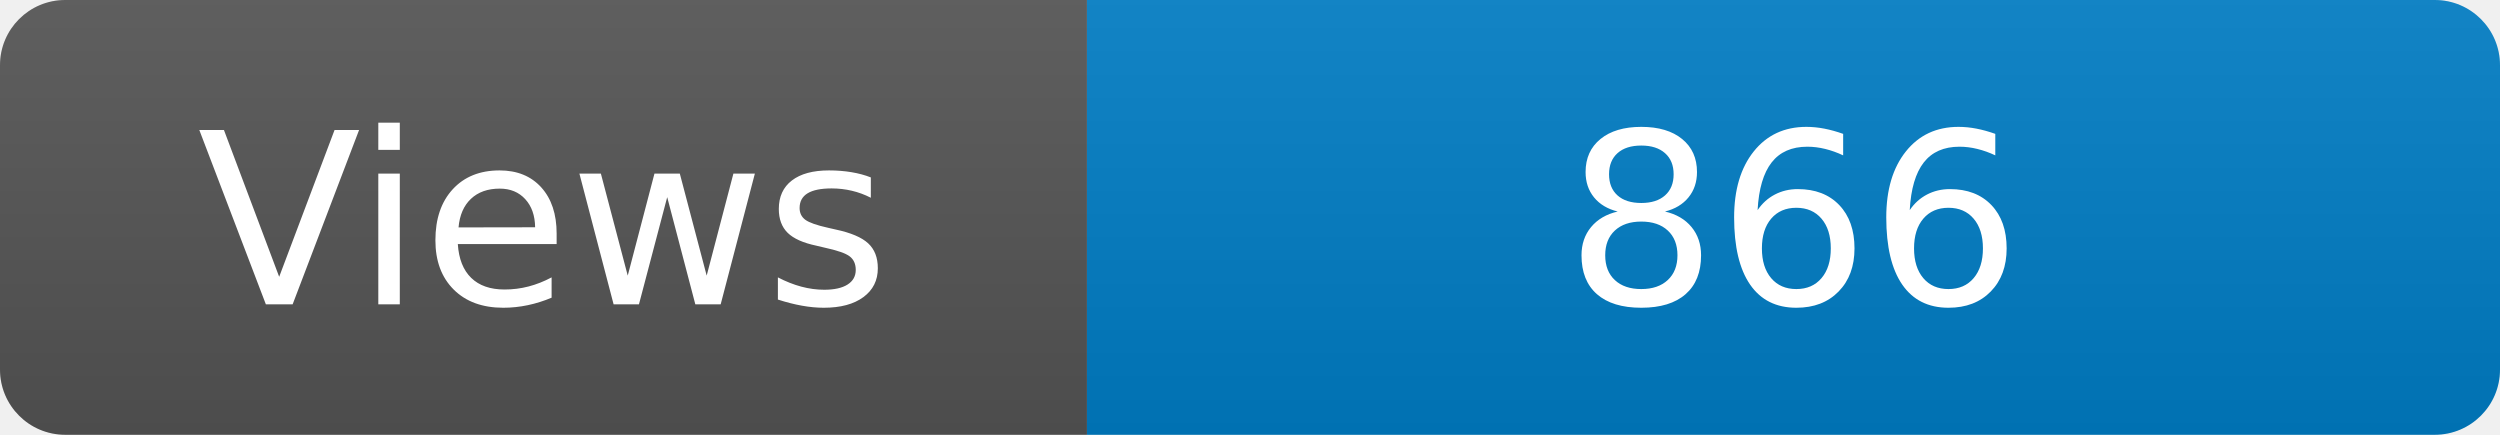
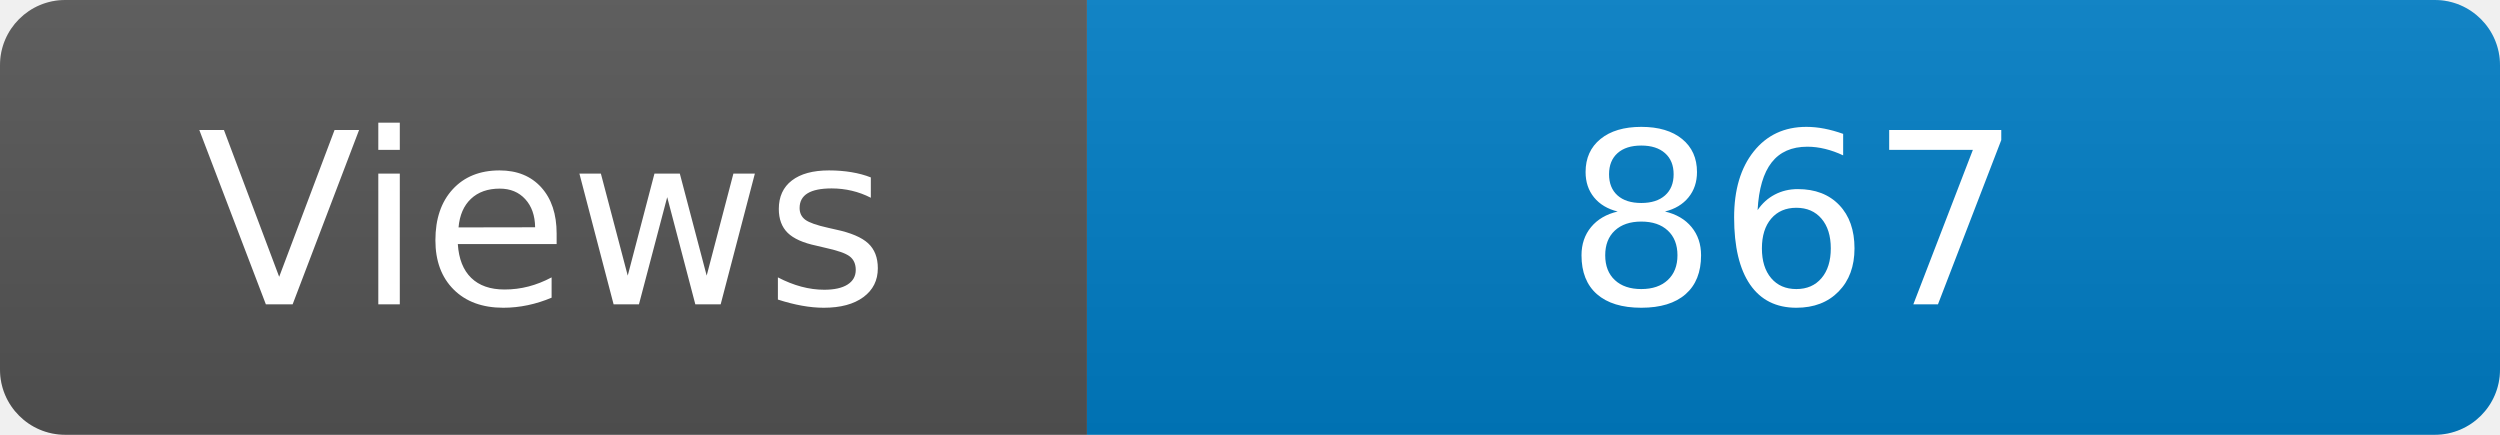
<svg xmlns="http://www.w3.org/2000/svg" width="115" height="20" role="img" aria-label="Maintained?: yes">
  <linearGradient id="s" x2="0" y2="100%">
    <stop offset="0" stop-color="#bbb" stop-opacity=".1" />
    <stop offset="1" stop-opacity=".1" />
  </linearGradient>
  <clipPath id="r">
    <rect width="115" height="20" rx="3" fill="#fff" />
  </clipPath>
  <g clip-path="url(#r)">
    <rect width="50" height="20" fill="#555" />
    <rect x="50" width="160" height="20" fill="#007ec6" />
    <rect width="115" height="20" fill="url(#s)" />
  </g>
  <g fill="#fff" text-anchor="middle" font-family="Verdana,Geneva,DejaVu Sans,sans-serif" font-size="110">
    <text x="250" y="140" transform="scale(.1)" fill="#fff">Views</text>
-     <text x="825" y="140" transform="scale(.1)" fill="#fff">866</text>
+     <text x="825" y="140" transform="scale(.1)" fill="#fff">867</text>
  </g>
</svg>
